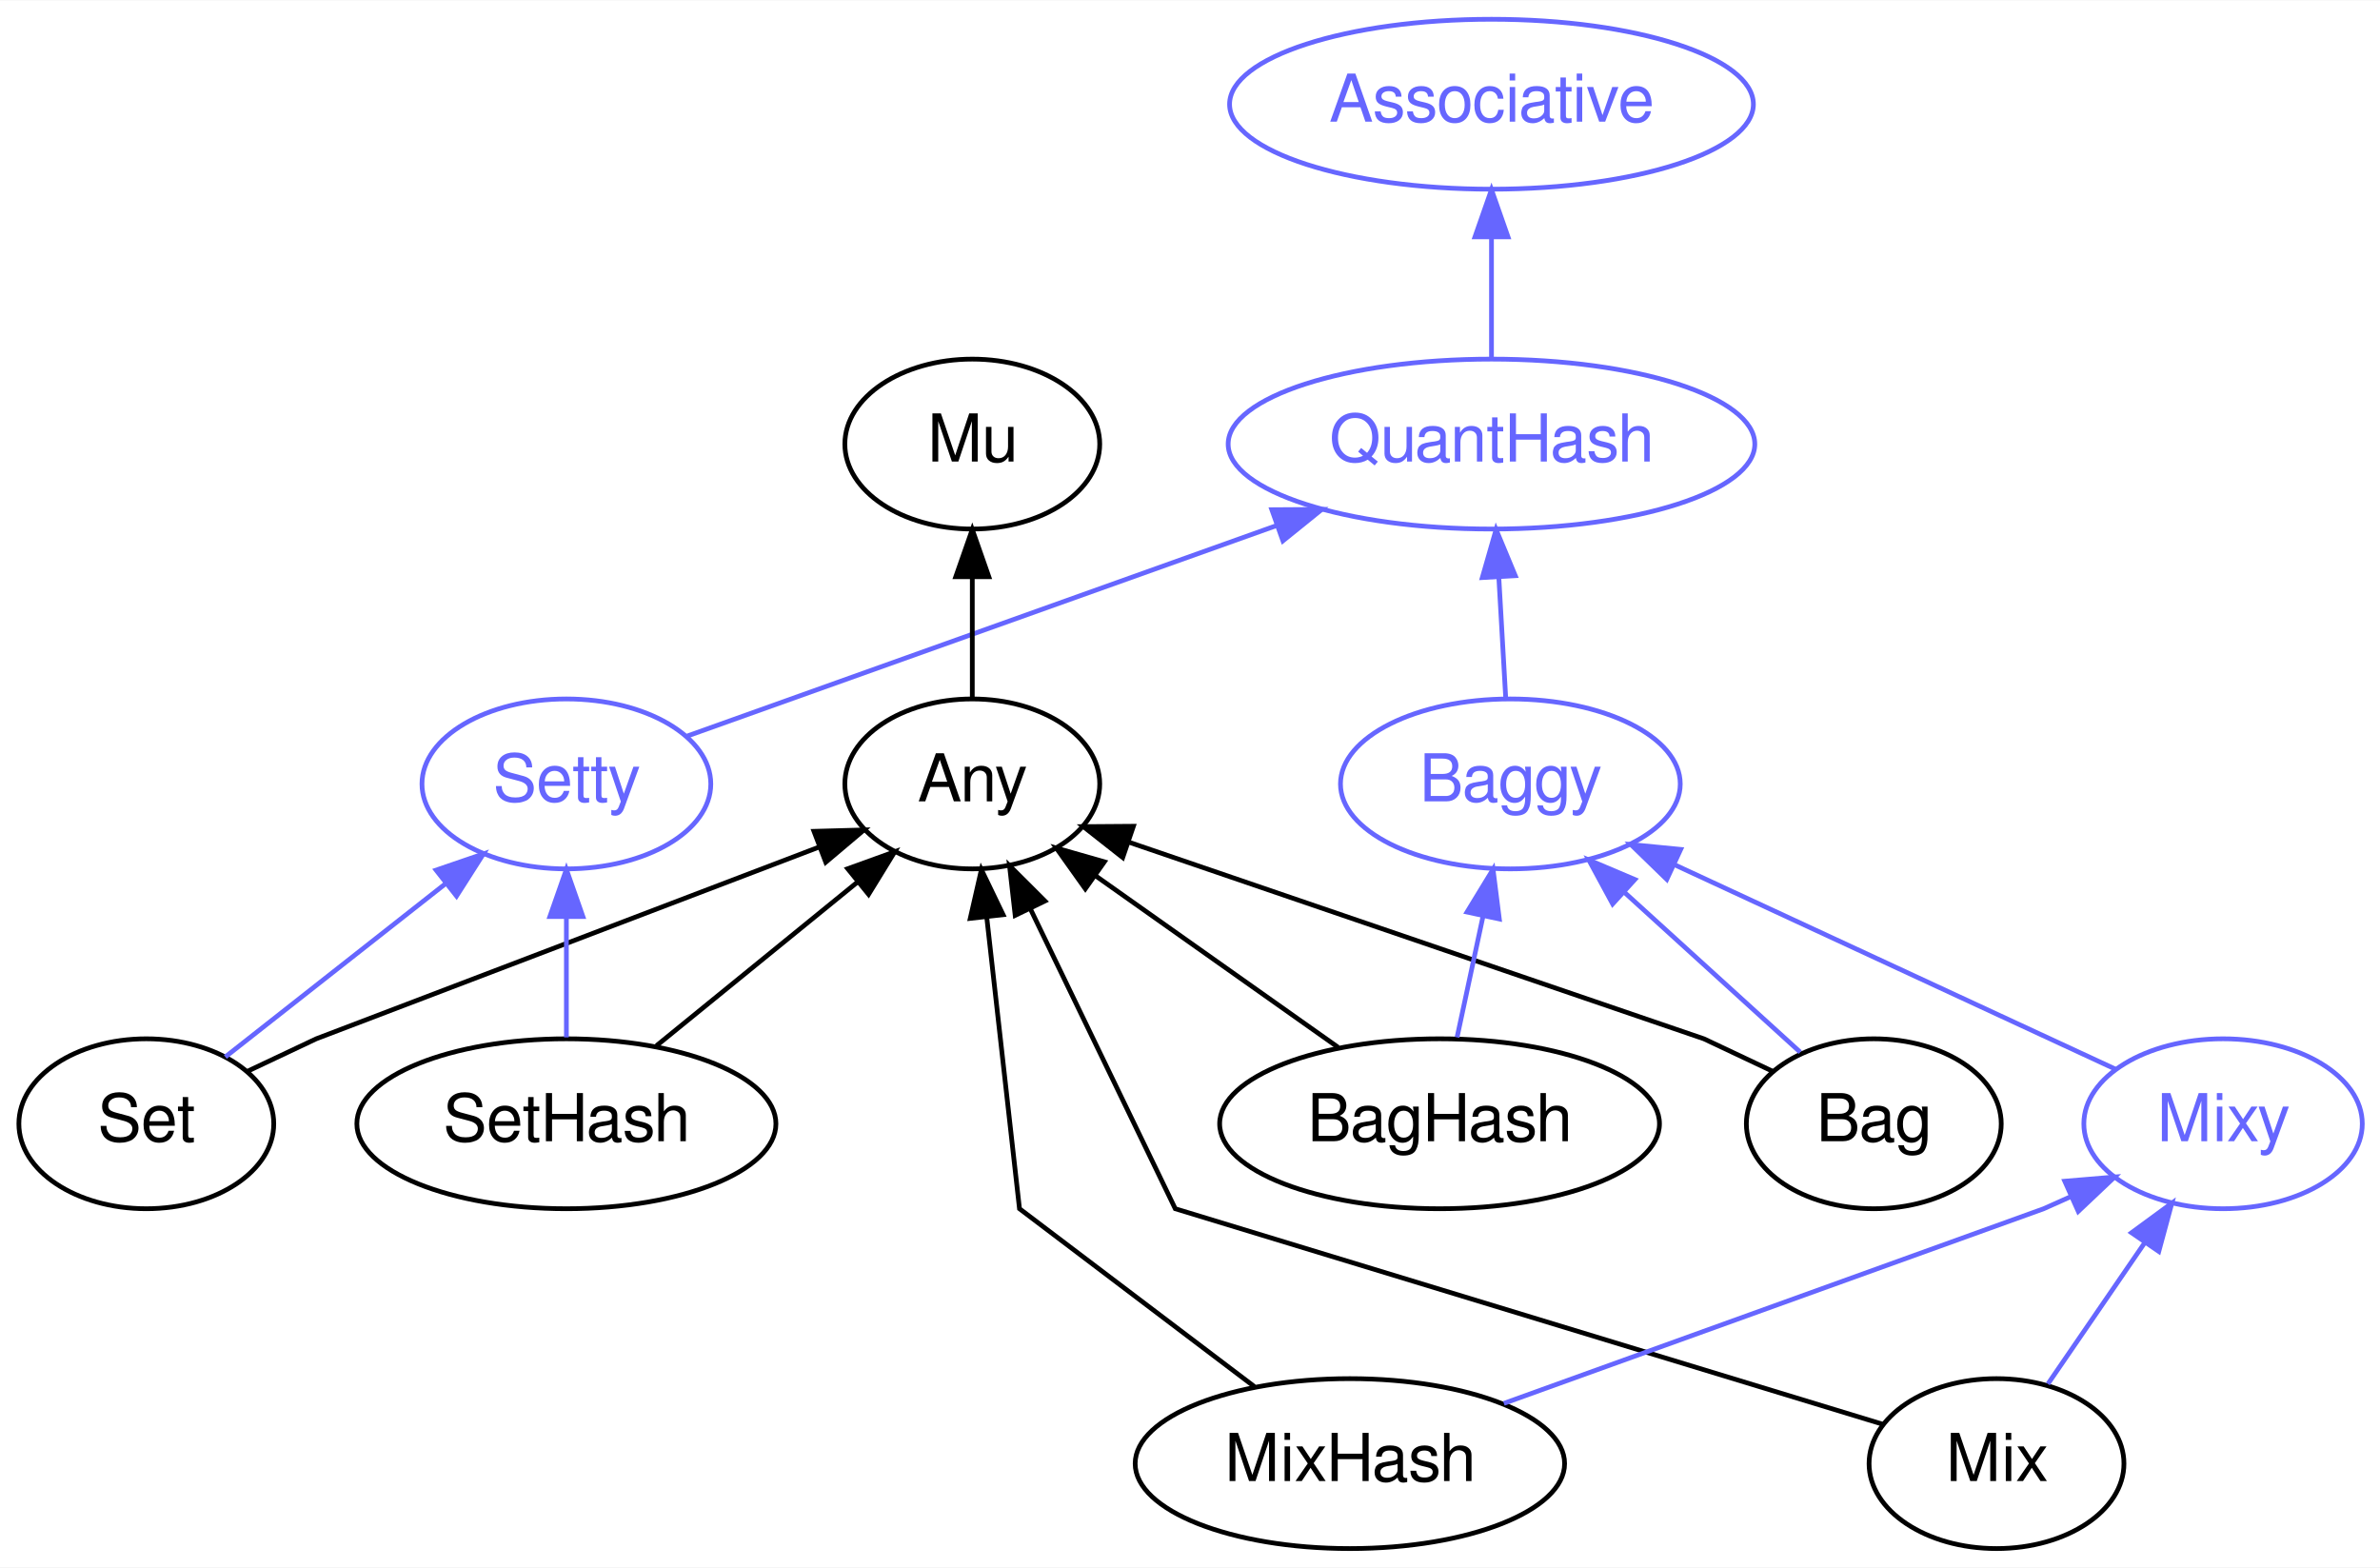
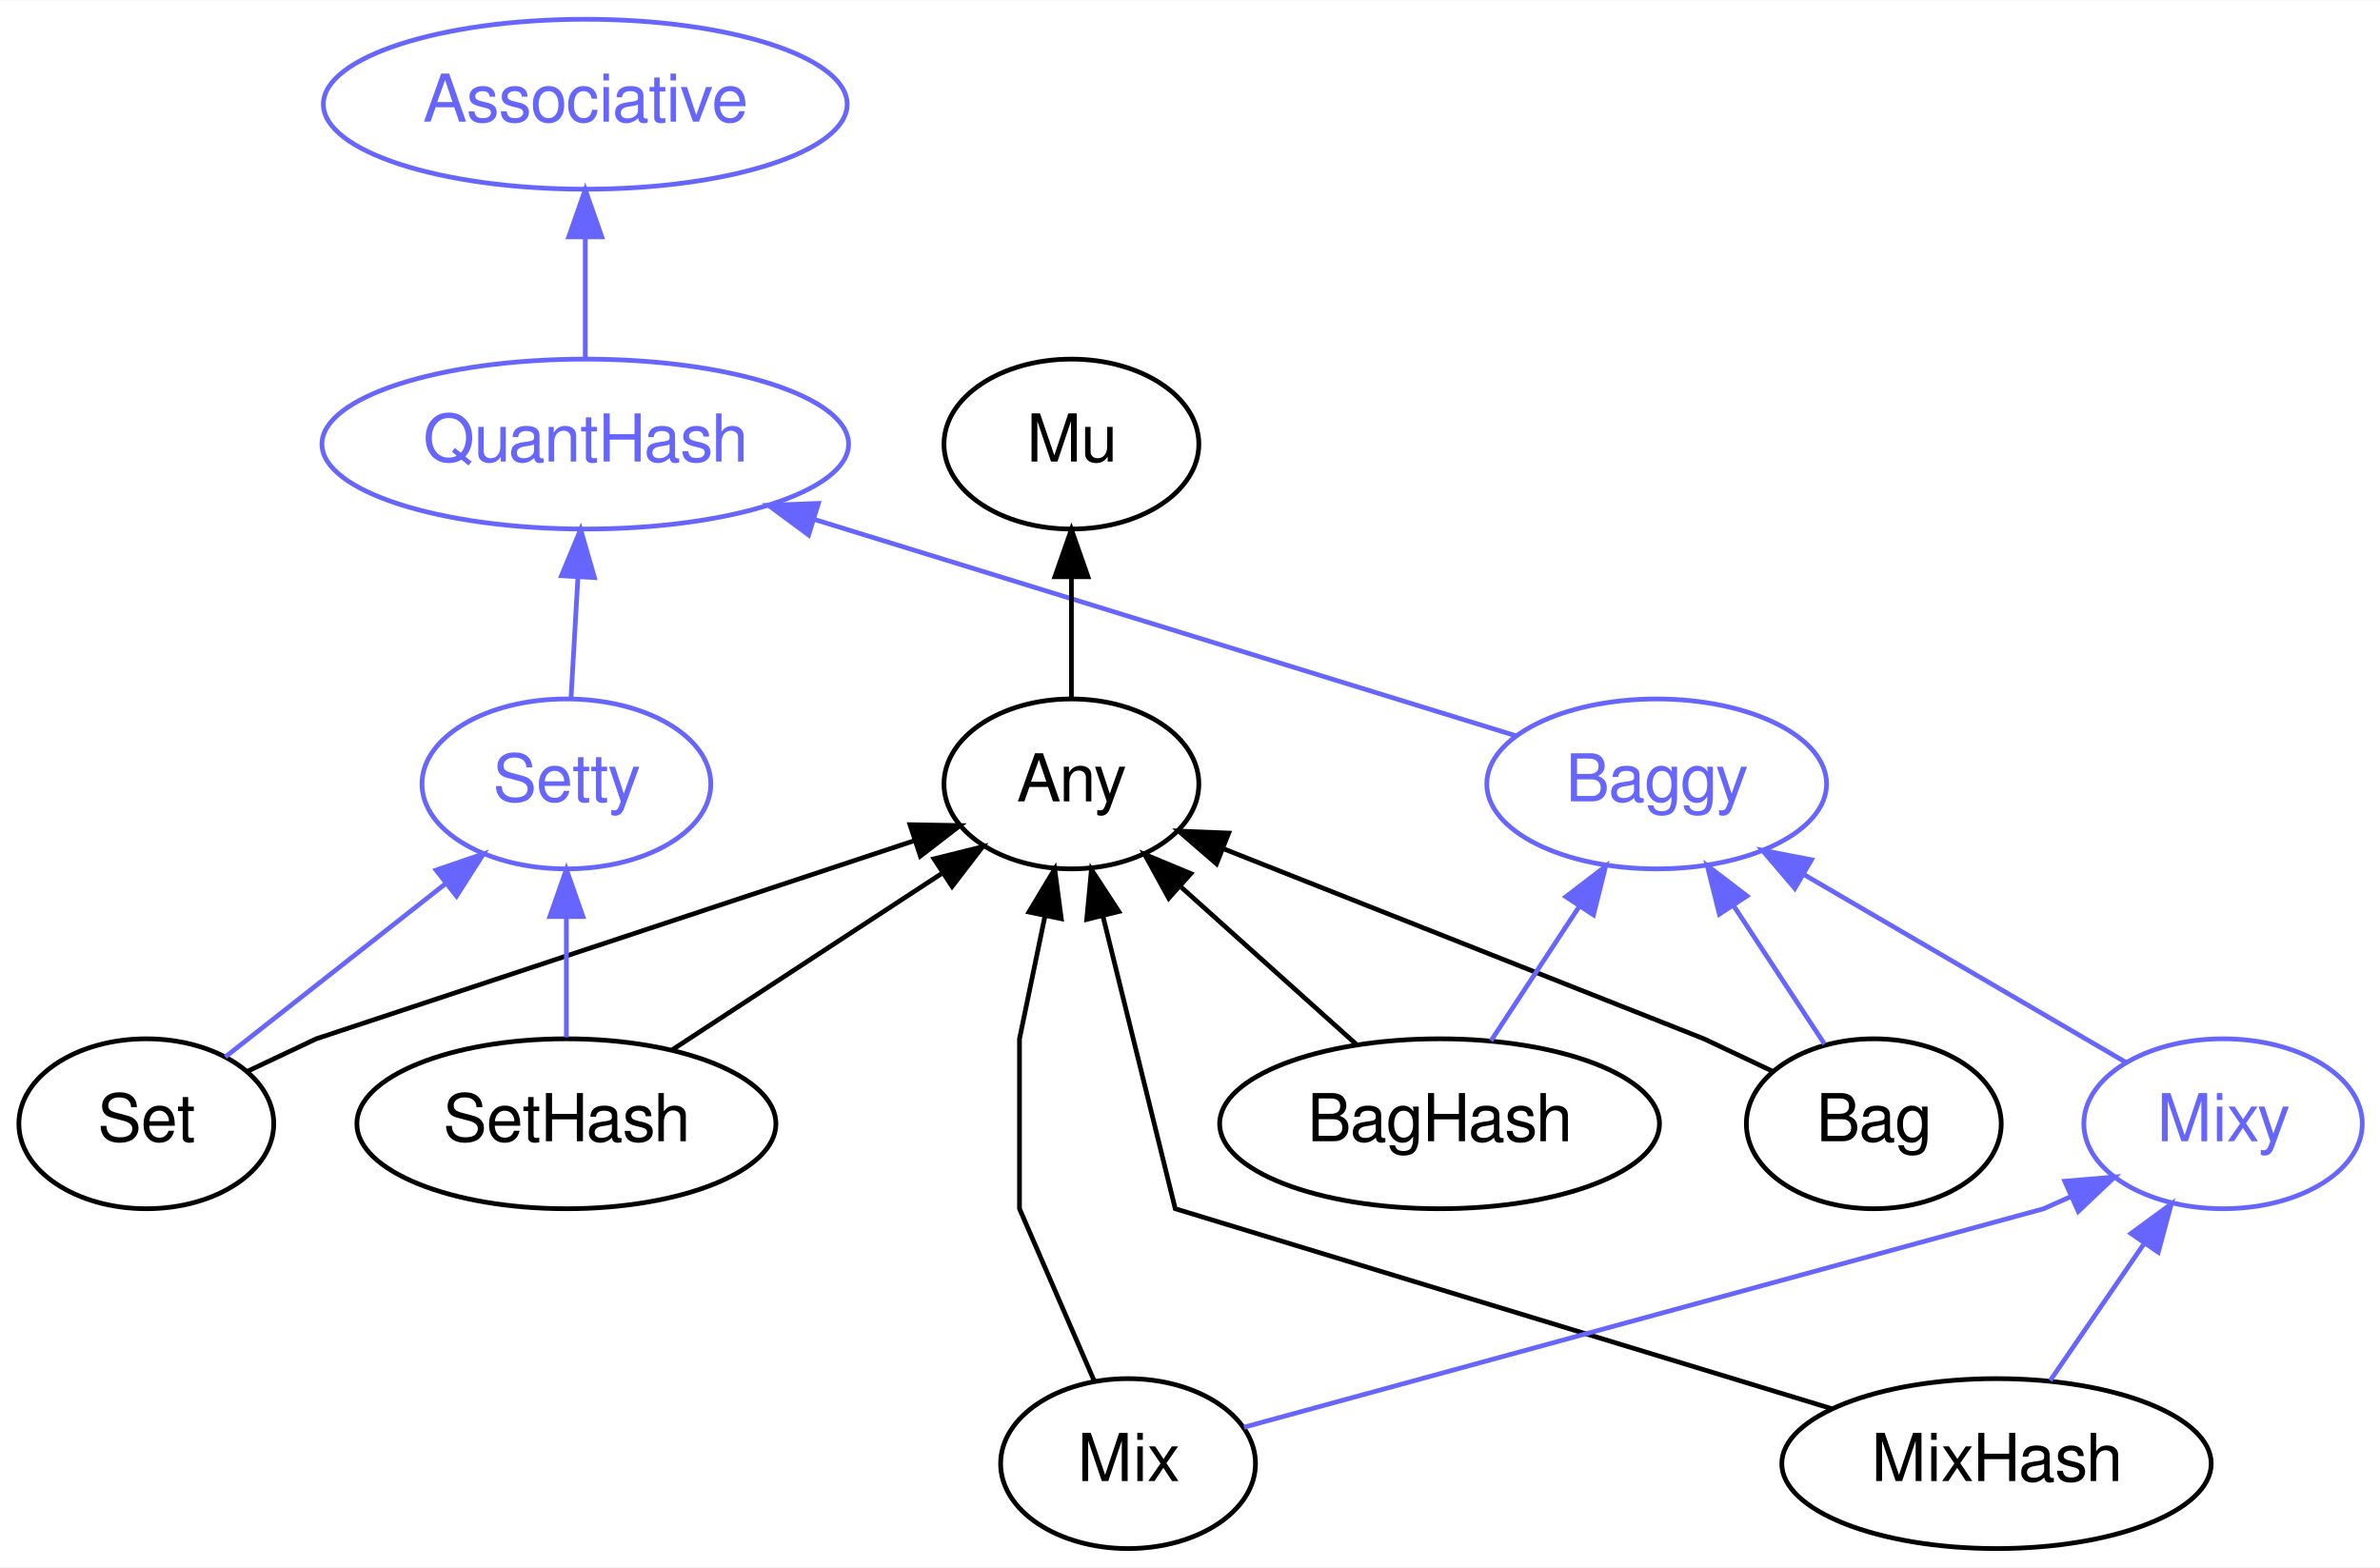
<svg xmlns="http://www.w3.org/2000/svg" xmlns:xlink="http://www.w3.org/1999/xlink" width="504pt" height="332pt" viewBox="0.00 0.00 504.25 332.00">
  <g id="graph0" class="graph" transform="scale(1 1) rotate(0) translate(4 328)">
    <polygon fill="white" stroke="none" points="-4,4 -4,-328 500.247,-328 500.247,4 -4,4" />
    <g id="node1" class="node">
      <g id="a_node1">
        <a xlink:href="/type/QuantHash" xlink:title="QuantHash">
-           <ellipse fill="none" stroke="#6666ff" cx="312" cy="-234" rx="55.79" ry="18" />
-           <text text-anchor="middle" x="312" y="-230.3" font-family="FreeSans" font-size="14.00" fill="#6666ff">QuantHash</text>
+           <ellipse fill="none" stroke="#6666ff" cx="120" cy="-234" rx="55.79" ry="18" />
+           <text text-anchor="middle" x="120" y="-230.3" font-family="FreeSans" font-size="14.00" fill="#6666ff">QuantHash</text>
        </a>
      </g>
    </g>
    <g id="node2" class="node">
      <g id="a_node2">
        <a xlink:href="/type/Associative" xlink:title="Associative">
-           <ellipse fill="none" stroke="#6666ff" cx="312" cy="-306" rx="55.491" ry="18" />
-           <text text-anchor="middle" x="312" y="-302.3" font-family="FreeSans" font-size="14.00" fill="#6666ff">Associative</text>
+           <ellipse fill="none" stroke="#6666ff" cx="120" cy="-306" rx="55.491" ry="18" />
+           <text text-anchor="middle" x="120" y="-302.3" font-family="FreeSans" font-size="14.00" fill="#6666ff">Associative</text>
        </a>
      </g>
    </g>
    <g id="edge8" class="edge">
-       <path fill="none" stroke="#6666ff" d="M312,-252.303C312,-260.017 312,-269.288 312,-277.888" />
-       <polygon fill="#6666ff" stroke="#6666ff" points="308.5,-277.896 312,-287.896 315.5,-277.896 308.5,-277.896" />
+       <path fill="none" stroke="#6666ff" d="M120,-252.303C120,-260.017 120,-269.288 120,-277.888" />
+       <polygon fill="#6666ff" stroke="#6666ff" points="116.5,-277.896 120,-287.896 123.5,-277.896 116.5,-277.896" />
    </g>
    <g id="node3" class="node">
      <g id="a_node3">
-         <a xlink:href="/type/Baggy" xlink:title="Baggy">
-           <ellipse fill="none" stroke="#6666ff" cx="316" cy="-162" rx="35.995" ry="18" />
-           <text text-anchor="middle" x="316" y="-158.3" font-family="FreeSans" font-size="14.00" fill="#6666ff">Baggy</text>
-         </a>
-       </g>
-     </g>
-     <g id="edge9" class="edge">
-       <path fill="none" stroke="#6666ff" d="M315.011,-180.303C314.57,-188.017 314.041,-197.288 313.549,-205.888" />
-       <polygon fill="#6666ff" stroke="#6666ff" points="310.054,-205.712 312.977,-215.896 317.042,-206.112 310.054,-205.712" />
-     </g>
-     <g id="node4" class="node">
-       <g id="a_node4">
        <a xlink:href="/type/Setty" xlink:title="Setty">
          <ellipse fill="none" stroke="#6666ff" cx="116" cy="-162" rx="30.595" ry="18" />
          <text text-anchor="middle" x="116" y="-158.3" font-family="FreeSans" font-size="14.00" fill="#6666ff">Setty</text>
        </a>
      </g>
    </g>
+     <g id="edge9" class="edge">
+       <path fill="none" stroke="#6666ff" d="M116.989,-180.303C117.43,-188.017 117.959,-197.288 118.451,-205.888" />
+       <polygon fill="#6666ff" stroke="#6666ff" points="114.958,-206.112 119.023,-215.896 121.946,-205.712 114.958,-206.112" />
+     </g>
+     <g id="node4" class="node">
+       <g id="a_node4">
+         <a xlink:href="/type/Baggy" xlink:title="Baggy">
+           <ellipse fill="none" stroke="#6666ff" cx="347" cy="-162" rx="35.995" ry="18" />
+           <text text-anchor="middle" x="347" y="-158.3" font-family="FreeSans" font-size="14.00" fill="#6666ff">Baggy</text>
+         </a>
+       </g>
+     </g>
    <g id="edge10" class="edge">
-       <path fill="none" stroke="#6666ff" d="M141.624,-172.151C173.287,-183.46 227.725,-202.902 266.545,-216.766" />
-       <polygon fill="#6666ff" stroke="#6666ff" points="265.46,-220.095 276.054,-220.162 267.814,-213.503 265.46,-220.095" />
+       <path fill="none" stroke="#6666ff" d="M317.324,-172.151C279.48,-183.821 213.547,-204.153 168.39,-218.078" />
+       <polygon fill="#6666ff" stroke="#6666ff" points="167.33,-214.742 158.805,-221.034 169.392,-221.431 167.33,-214.742" />
    </g>
    <g id="node5" class="node">
      <g id="a_node5">
+         <a xlink:href="/type/Mu" xlink:title="Mu">
+           <ellipse fill="none" stroke="#000000" cx="223" cy="-234" rx="27" ry="18" />
+           <text text-anchor="middle" x="223" y="-230.3" font-family="FreeSans" font-size="14.00" fill="#000000">Mu</text>
+         </a>
+       </g>
+     </g>
+     <g id="node6" class="node">
+       <g id="a_node6">
+         <a xlink:href="/type/Any" xlink:title="Any">
+           <ellipse fill="none" stroke="#000000" cx="223" cy="-162" rx="27" ry="18" />
+           <text text-anchor="middle" x="223" y="-158.3" font-family="FreeSans" font-size="14.00" fill="#000000">Any</text>
+         </a>
+       </g>
+     </g>
+     <g id="edge1" class="edge">
+       <path fill="none" stroke="#000000" d="M223,-180.303C223,-188.017 223,-197.288 223,-205.888" />
+       <polygon fill="#000000" stroke="#000000" points="219.5,-205.896 223,-215.896 226.5,-205.896 219.5,-205.896" />
+     </g>
+     <g id="node7" class="node">
+       <g id="a_node7">
+         <a xlink:href="/type/Set" xlink:title="Set">
+           <ellipse fill="none" stroke="#000000" cx="27" cy="-90" rx="27" ry="18" />
+           <text text-anchor="middle" x="27" y="-86.3" font-family="FreeSans" font-size="14.00" fill="#000000">Set</text>
+         </a>
+       </g>
+     </g>
+     <g id="edge11" class="edge">
+       <path fill="none" stroke="#6666ff" d="M43.74,-104.166C56.911,-114.525 75.483,-129.133 90.501,-140.945" />
+       <polygon fill="#6666ff" stroke="#6666ff" points="88.398,-143.743 98.421,-147.174 92.725,-138.241 88.398,-143.743" />
+     </g>
+     <g id="edge2" class="edge">
+       <path fill="none" stroke="#000000" d="M48.357,-101.085C56.109,-104.746 63,-108 63,-108 63,-108 142.752,-134.418 189.644,-149.951" />
+       <polygon fill="#000000" stroke="#000000" points="188.798,-153.358 199.391,-153.18 190.999,-146.713 188.798,-153.358" />
+     </g>
+     <g id="node8" class="node">
+       <g id="a_node8">
+         <a xlink:href="/type/SetHash" xlink:title="SetHash">
+           <ellipse fill="none" stroke="#000000" cx="116" cy="-90" rx="44.393" ry="18" />
+           <text text-anchor="middle" x="116" y="-86.3" font-family="FreeSans" font-size="14.00" fill="#000000">SetHash</text>
+         </a>
+       </g>
+     </g>
+     <g id="edge12" class="edge">
+       <path fill="none" stroke="#6666ff" d="M116,-108.303C116,-116.017 116,-125.288 116,-133.888" />
+       <polygon fill="#6666ff" stroke="#6666ff" points="112.5,-133.896 116,-143.896 119.5,-133.896 112.5,-133.896" />
+     </g>
+     <g id="edge3" class="edge">
+       <path fill="none" stroke="#000000" d="M138.431,-105.674C155.025,-116.531 177.723,-131.38 195.426,-142.961" />
+       <polygon fill="#000000" stroke="#000000" points="193.885,-146.135 204.17,-148.681 197.717,-140.278 193.885,-146.135" />
+     </g>
+     <g id="node9" class="node">
+       <g id="a_node9">
+         <a xlink:href="/type/Bag" xlink:title="Bag">
+           <ellipse fill="none" stroke="#000000" cx="393" cy="-90" rx="27" ry="18" />
+           <text text-anchor="middle" x="393" y="-86.3" font-family="FreeSans" font-size="14.00" fill="#000000">Bag</text>
+         </a>
+       </g>
+     </g>
+     <g id="edge13" class="edge">
+       <path fill="none" stroke="#6666ff" d="M382.562,-106.884C376.879,-115.531 369.721,-126.425 363.319,-136.167" />
+       <polygon fill="#6666ff" stroke="#6666ff" points="360.283,-134.414 357.716,-144.693 366.133,-138.258 360.283,-134.414" />
+     </g>
+     <g id="edge4" class="edge">
+       <path fill="none" stroke="#000000" d="M371.643,-101.085C363.891,-104.746 357,-108 357,-108 357,-108 294.928,-132.551 255.278,-148.234" />
+       <polygon fill="#000000" stroke="#000000" points="253.743,-145.077 245.731,-152.009 256.318,-151.586 253.743,-145.077" />
+     </g>
+     <g id="node10" class="node">
+       <g id="a_node10">
+         <a xlink:href="/type/BagHash" xlink:title="BagHash">
+           <ellipse fill="none" stroke="#000000" cx="301" cy="-90" rx="46.593" ry="18" />
+           <text text-anchor="middle" x="301" y="-86.3" font-family="FreeSans" font-size="14.00" fill="#000000">BagHash</text>
+         </a>
+       </g>
+     </g>
+     <g id="edge14" class="edge">
+       <path fill="none" stroke="#6666ff" d="M311.901,-107.589C317.458,-116.045 324.332,-126.506 330.52,-135.922" />
+       <polygon fill="#6666ff" stroke="#6666ff" points="327.76,-138.095 336.177,-144.53 333.61,-134.251 327.76,-138.095" />
+     </g>
+     <g id="edge5" class="edge">
+       <path fill="none" stroke="#000000" d="M283.301,-106.884C272.345,-116.716 258.153,-129.452 246.291,-140.098" />
+       <polygon fill="#000000" stroke="#000000" points="243.623,-137.789 238.518,-147.073 248.298,-142.999 243.623,-137.789" />
+     </g>
+     <g id="node11" class="node">
+       <g id="a_node11">
        <a xlink:href="/type/Mixy" xlink:title="Mixy">
          <ellipse fill="none" stroke="#6666ff" cx="467" cy="-90" rx="29.497" ry="18" />
          <text text-anchor="middle" x="467" y="-86.3" font-family="FreeSans" font-size="14.00" fill="#6666ff">Mixy</text>
        </a>
      </g>
    </g>
-     <g id="edge11" class="edge">
-       <path fill="none" stroke="#6666ff" d="M444.394,-101.48C419.631,-112.959 379.614,-131.51 350.834,-144.852" />
-       <polygon fill="#6666ff" stroke="#6666ff" points="349.143,-141.778 341.542,-149.159 352.087,-148.129 349.143,-141.778" />
+     <g id="edge15" class="edge">
+       <path fill="none" stroke="#6666ff" d="M446.371,-103.033C427.608,-113.979 399.648,-130.289 378.162,-142.822" />
+       <polygon fill="#6666ff" stroke="#6666ff" points="376.269,-139.874 369.395,-147.936 379.797,-145.921 376.269,-139.874" />
    </g>
-     <g id="node6" class="node">
-       <g id="a_node6">
-         <a xlink:href="/type/Mu" xlink:title="Mu">
-           <ellipse fill="none" stroke="#000000" cx="202" cy="-234" rx="27" ry="18" />
-           <text text-anchor="middle" x="202" y="-230.3" font-family="FreeSans" font-size="14.00" fill="#000000">Mu</text>
+     <g id="node12" class="node">
+       <g id="a_node12">
+         <a xlink:href="/type/MixHash" xlink:title="MixHash">
+           <ellipse fill="none" stroke="#000000" cx="419" cy="-18" rx="45.492" ry="18" />
+           <text text-anchor="middle" x="419" y="-14.3" font-family="FreeSans" font-size="14.00" fill="#000000">MixHash</text>
        </a>
      </g>
    </g>
-     <g id="node7" class="node">
-       <g id="a_node7">
-         <a xlink:href="/type/Any" xlink:title="Any">
-           <ellipse fill="none" stroke="#000000" cx="202" cy="-162" rx="27" ry="18" />
-           <text text-anchor="middle" x="202" y="-158.3" font-family="FreeSans" font-size="14.00" fill="#000000">Any</text>
+     <g id="edge6" class="edge">
+       <path fill="none" stroke="#000000" d="M384.207,-29.598C333.429,-45.065 245,-72 245,-72 245,-72 236.142,-107.833 229.668,-134.025" />
+       <polygon fill="#000000" stroke="#000000" points="226.244,-133.292 227.242,-143.84 233.039,-134.972 226.244,-133.292" />
+     </g>
+     <g id="edge16" class="edge">
+       <path fill="none" stroke="#6666ff" d="M430.375,-35.589C436.318,-44.256 443.706,-55.029 450.285,-64.625" />
+       <polygon fill="#6666ff" stroke="#6666ff" points="447.495,-66.744 456.037,-73.012 453.268,-62.785 447.495,-66.744" />
+     </g>
+     <g id="node13" class="node">
+       <g id="a_node13">
+         <a xlink:href="/type/Mix" xlink:title="Mix">
+           <ellipse fill="none" stroke="#000000" cx="235" cy="-18" rx="27" ry="18" />
+           <text text-anchor="middle" x="235" y="-14.3" font-family="FreeSans" font-size="14.00" fill="#000000">Mix</text>
        </a>
      </g>
    </g>
-     <g id="edge1" class="edge">
-       <path fill="none" stroke="#000000" d="M202,-180.303C202,-188.017 202,-197.288 202,-205.888" />
-       <polygon fill="#000000" stroke="#000000" points="198.5,-205.896 202,-215.896 205.5,-205.896 198.5,-205.896" />
-     </g>
-     <g id="node8" class="node">
-       <g id="a_node8">
-         <a xlink:href="/type/Bag" xlink:title="Bag">
-           <ellipse fill="none" stroke="#000000" cx="393" cy="-90" rx="27" ry="18" />
-           <text text-anchor="middle" x="393" y="-86.3" font-family="FreeSans" font-size="14.00" fill="#000000">Bag</text>
-         </a>
-       </g>
-     </g>
-     <g id="edge12" class="edge">
-       <path fill="none" stroke="#6666ff" d="M377.418,-105.166C366.748,-114.866 352.385,-127.923 340.231,-138.972" />
-       <polygon fill="#6666ff" stroke="#6666ff" points="337.67,-136.57 332.625,-145.886 342.379,-141.749 337.67,-136.57" />
-     </g>
-     <g id="edge2" class="edge">
-       <path fill="none" stroke="#000000" d="M371.643,-101.085C363.891,-104.746 357,-108 357,-108 357,-108 280.535,-134.146 235.018,-149.71" />
-       <polygon fill="#000000" stroke="#000000" points="233.871,-146.403 225.541,-152.95 236.136,-153.027 233.871,-146.403" />
-     </g>
-     <g id="node9" class="node">
-       <g id="a_node9">
-         <a xlink:href="/type/BagHash" xlink:title="BagHash">
-           <ellipse fill="none" stroke="#000000" cx="301" cy="-90" rx="46.593" ry="18" />
-           <text text-anchor="middle" x="301" y="-86.3" font-family="FreeSans" font-size="14.00" fill="#000000">BagHash</text>
-         </a>
-       </g>
-     </g>
-     <g id="edge13" class="edge">
-       <path fill="none" stroke="#6666ff" d="M304.708,-108.303C306.361,-116.017 308.347,-125.288 310.19,-133.888" />
-       <polygon fill="#6666ff" stroke="#6666ff" points="306.817,-134.851 312.335,-143.896 313.662,-133.384 306.817,-134.851" />
-     </g>
-     <g id="edge3" class="edge">
-       <path fill="none" stroke="#000000" d="M279.518,-106.189C264.452,-116.842 244.221,-131.146 228.206,-142.471" />
-       <polygon fill="#000000" stroke="#000000" points="225.945,-139.782 219.801,-148.413 229.987,-145.498 225.945,-139.782" />
-     </g>
-     <g id="node10" class="node">
-       <g id="a_node10">
-         <a xlink:href="/type/Set" xlink:title="Set">
-           <ellipse fill="none" stroke="#000000" cx="27" cy="-90" rx="27" ry="18" />
-           <text text-anchor="middle" x="27" y="-86.3" font-family="FreeSans" font-size="14.00" fill="#000000">Set</text>
-         </a>
-       </g>
-     </g>
-     <g id="edge14" class="edge">
-       <path fill="none" stroke="#6666ff" d="M43.74,-104.166C56.911,-114.525 75.483,-129.133 90.501,-140.945" />
-       <polygon fill="#6666ff" stroke="#6666ff" points="88.398,-143.743 98.421,-147.174 92.725,-138.241 88.398,-143.743" />
-     </g>
-     <g id="edge4" class="edge">
-       <path fill="none" stroke="#000000" d="M48.357,-101.085C56.109,-104.746 63,-108 63,-108 63,-108 128.623,-133.022 169.69,-148.68" />
-       <polygon fill="#000000" stroke="#000000" points="168.456,-151.956 179.047,-152.248 170.95,-145.415 168.456,-151.956" />
-     </g>
-     <g id="node11" class="node">
-       <g id="a_node11">
-         <a xlink:href="/type/SetHash" xlink:title="SetHash">
-           <ellipse fill="none" stroke="#000000" cx="116" cy="-90" rx="44.393" ry="18" />
-           <text text-anchor="middle" x="116" y="-86.3" font-family="FreeSans" font-size="14.00" fill="#000000">SetHash</text>
-         </a>
-       </g>
-     </g>
-     <g id="edge15" class="edge">
-       <path fill="none" stroke="#6666ff" d="M116,-108.303C116,-116.017 116,-125.288 116,-133.888" />
-       <polygon fill="#6666ff" stroke="#6666ff" points="112.5,-133.896 116,-143.896 119.5,-133.896 112.5,-133.896" />
-     </g>
-     <g id="edge5" class="edge">
-       <path fill="none" stroke="#000000" d="M135.086,-106.535C147.626,-116.742 164.144,-130.187 177.631,-141.165" />
-       <polygon fill="#000000" stroke="#000000" points="175.609,-144.032 185.574,-147.63 180.028,-138.603 175.609,-144.032" />
-     </g>
-     <g id="node12" class="node">
-       <g id="a_node12">
-         <a xlink:href="/type/Mix" xlink:title="Mix">
-           <ellipse fill="none" stroke="#000000" cx="419" cy="-18" rx="27" ry="18" />
-           <text text-anchor="middle" x="419" y="-14.3" font-family="FreeSans" font-size="14.00" fill="#000000">Mix</text>
-         </a>
-       </g>
-     </g>
-     <g id="edge16" class="edge">
-       <path fill="none" stroke="#6666ff" d="M429.892,-34.884C435.968,-43.745 443.66,-54.963 450.464,-64.885" />
-       <polygon fill="#6666ff" stroke="#6666ff" points="447.609,-66.911 456.151,-73.179 453.382,-62.952 447.609,-66.911" />
-     </g>
-     <g id="edge6" class="edge">
-       <path fill="none" stroke="#000000" d="M394.806,-26.369C346.996,-40.932 245,-72 245,-72 245,-72 226.995,-109.267 214.286,-135.571" />
-       <polygon fill="#000000" stroke="#000000" points="211.086,-134.149 209.887,-144.676 217.389,-137.194 211.086,-134.149" />
-     </g>
-     <g id="node13" class="node">
-       <g id="a_node13">
-         <a xlink:href="/type/MixHash" xlink:title="MixHash">
-           <ellipse fill="none" stroke="#000000" cx="282" cy="-18" rx="45.492" ry="18" />
-           <text text-anchor="middle" x="282" y="-14.3" font-family="FreeSans" font-size="14.00" fill="#000000">MixHash</text>
-         </a>
-       </g>
+     <g id="edge7" class="edge">
+       <path fill="none" stroke="#000000" d="M227.849,-35.479C221.097,-51.037 212,-72 212,-72 212,-72 212,-108 212,-108 212,-108 214.695,-120.983 217.416,-134.097" />
+       <polygon fill="#000000" stroke="#000000" points="214,-134.859 219.459,-143.939 220.854,-133.436 214,-134.859" />
    </g>
    <g id="edge17" class="edge">
-       <path fill="none" stroke="#6666ff" d="M314.624,-30.762C357.931,-46.377 429,-72 429,-72 429,-72 431.345,-73.049 434.87,-74.626" />
+       <path fill="none" stroke="#6666ff" d="M259.57,-25.712C311.773,-39.974 429,-72 429,-72 429,-72 431.345,-73.049 434.87,-74.626" />
      <polygon fill="#6666ff" stroke="#6666ff" points="433.461,-77.83 444.019,-78.719 436.32,-71.44 433.461,-77.83" />
-     </g>
-     <g id="edge7" class="edge">
-       <path fill="none" stroke="#000000" d="M261.753,-34.33C241.079,-49.983 212,-72 212,-72 212,-72 208.009,-107.517 205.07,-133.677" />
-       <polygon fill="#000000" stroke="#000000" points="201.567,-133.512 203.928,-143.84 208.523,-134.293 201.567,-133.512" />
    </g>
  </g>
</svg>
